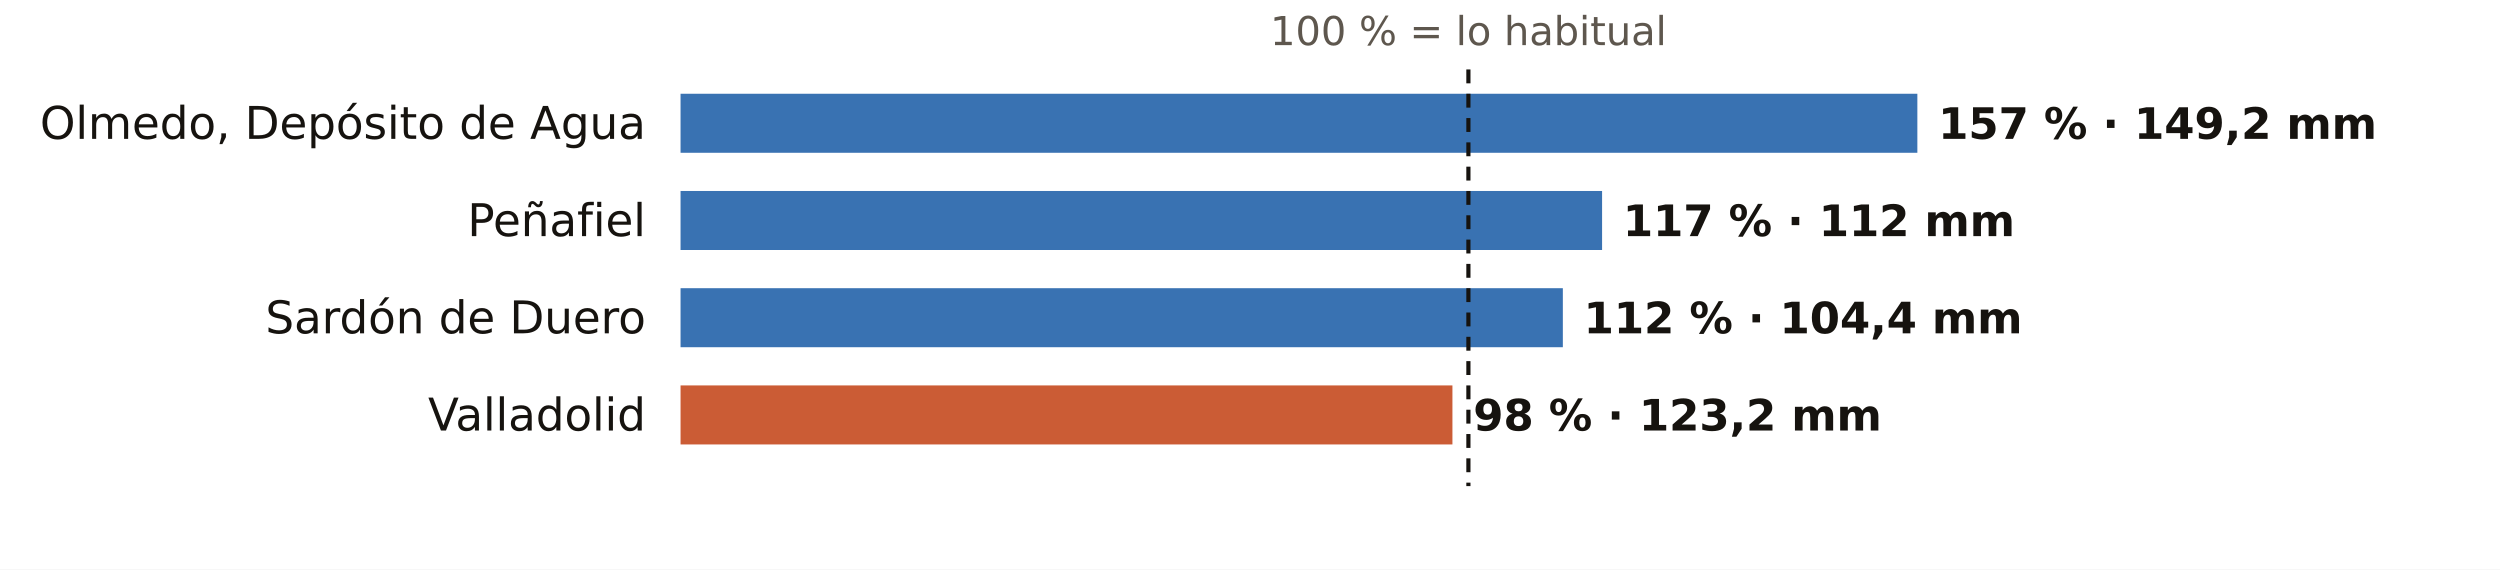
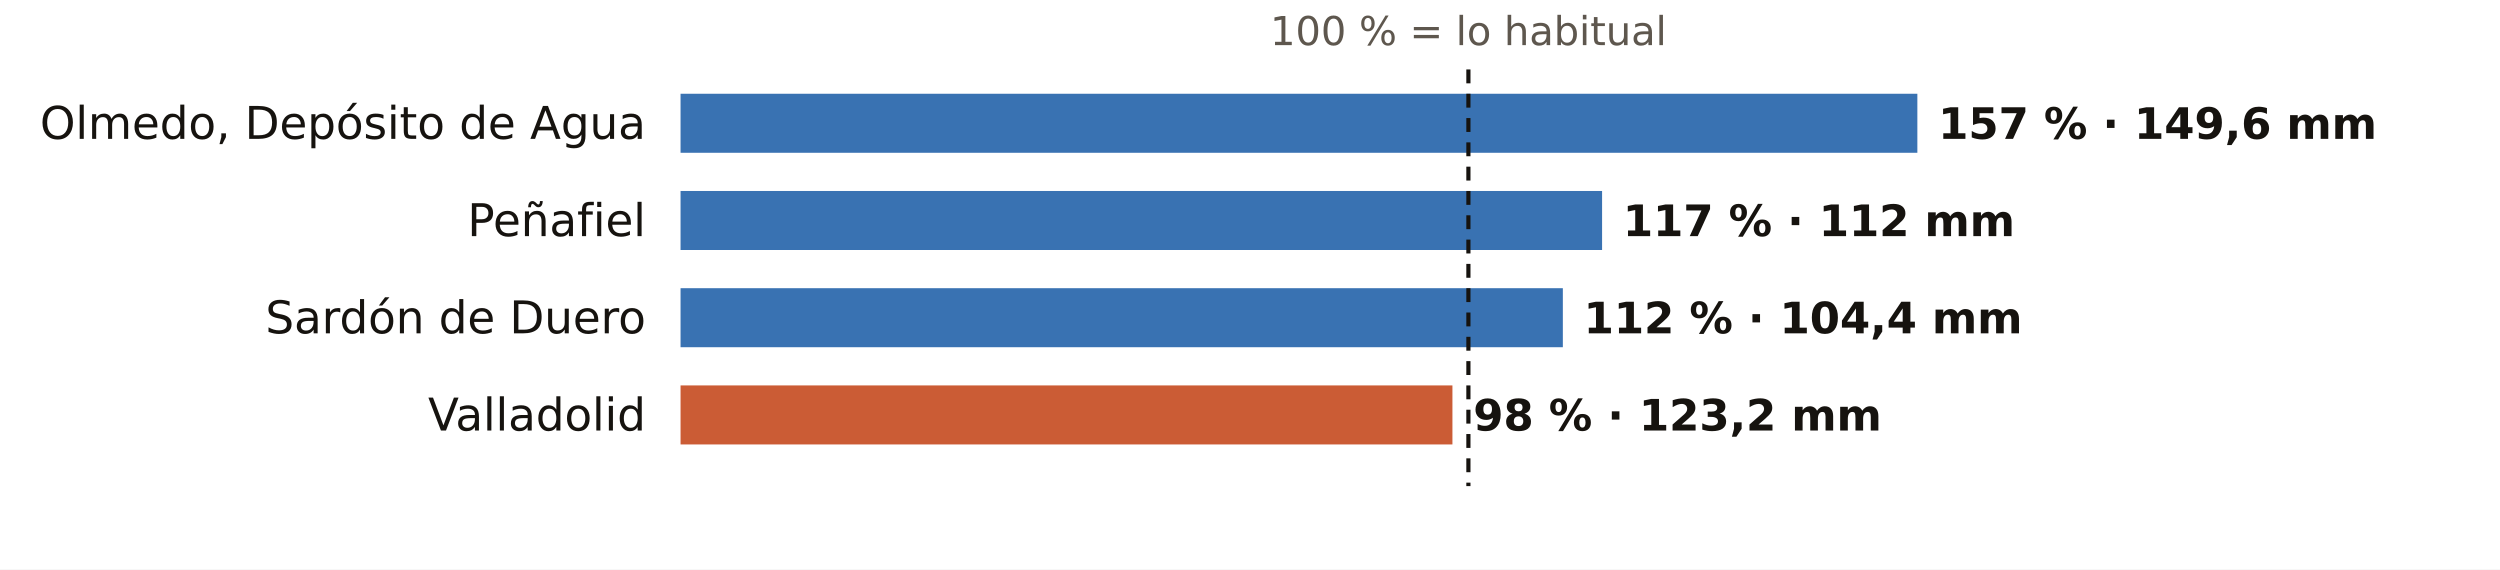
<svg xmlns="http://www.w3.org/2000/svg" viewBox="0 0 720 164" width="720" height="164" role="img" aria-label="El otoño en los pluviómetros de AEMET de Valladolid: % de lo habitual">
  <rect width="720" height="164" fill="#FFFFFF" />
  <text x="422.9" y="13.0" font-size="11.5" fill="#5E574E" text-anchor="middle" font-weight="400" font-family="Public Sans, DejaVu Sans, Arial, sans-serif">100 % = lo habitual</text>
  <text x="186.0" y="40.0" font-size="13" fill="#16130F" text-anchor="end" font-weight="500" font-family="Public Sans, DejaVu Sans, Arial, sans-serif">Olmedo, Depósito de Agua</text>
  <rect x="196" y="27" width="356.2" height="17" fill="#1F5FA8" opacity="0.88" />
-   <text x="558.2" y="40.0" font-size="12.5" fill="#16130F" text-anchor="start" font-weight="600" font-family="Public Sans, DejaVu Sans, Arial, sans-serif">157 % · 149,2 mm</text>
+   <text x="558.2" y="40.0" font-size="12.5" fill="#16130F" text-anchor="start" font-weight="600" font-family="Public Sans, DejaVu Sans, Arial, sans-serif">157 % · 149,6 mm</text>
  <text x="186.0" y="68.0" font-size="13" fill="#16130F" text-anchor="end" font-weight="500" font-family="Public Sans, DejaVu Sans, Arial, sans-serif">Peñafiel</text>
  <rect x="196" y="55" width="265.4" height="17" fill="#1F5FA8" opacity="0.88" />
  <text x="467.4" y="68.0" font-size="12.5" fill="#16130F" text-anchor="start" font-weight="600" font-family="Public Sans, DejaVu Sans, Arial, sans-serif">117 % · 112 mm</text>
  <text x="186.0" y="96.0" font-size="13" fill="#16130F" text-anchor="end" font-weight="500" font-family="Public Sans, DejaVu Sans, Arial, sans-serif">Sardón de Duero</text>
  <rect x="196" y="83" width="254.1" height="17" fill="#1F5FA8" opacity="0.88" />
  <text x="456.1" y="96.0" font-size="12.5" fill="#16130F" text-anchor="start" font-weight="600" font-family="Public Sans, DejaVu Sans, Arial, sans-serif">112 % · 104,4 mm</text>
  <text x="186.0" y="124.0" font-size="13" fill="#16130F" text-anchor="end" font-weight="500" font-family="Public Sans, DejaVu Sans, Arial, sans-serif">Valladolid</text>
  <rect x="196" y="111" width="222.3" height="17" fill="#C4461A" opacity="0.88" />
  <text x="424.3" y="124.0" font-size="12.5" fill="#16130F" text-anchor="start" font-weight="600" font-family="Public Sans, DejaVu Sans, Arial, sans-serif">98 % · 123,2 mm</text>
  <line x1="422.9" x2="422.9" y1="20" y2="140" stroke="#16130F" stroke-width="1.2" stroke-dasharray="4 3" />
</svg>
